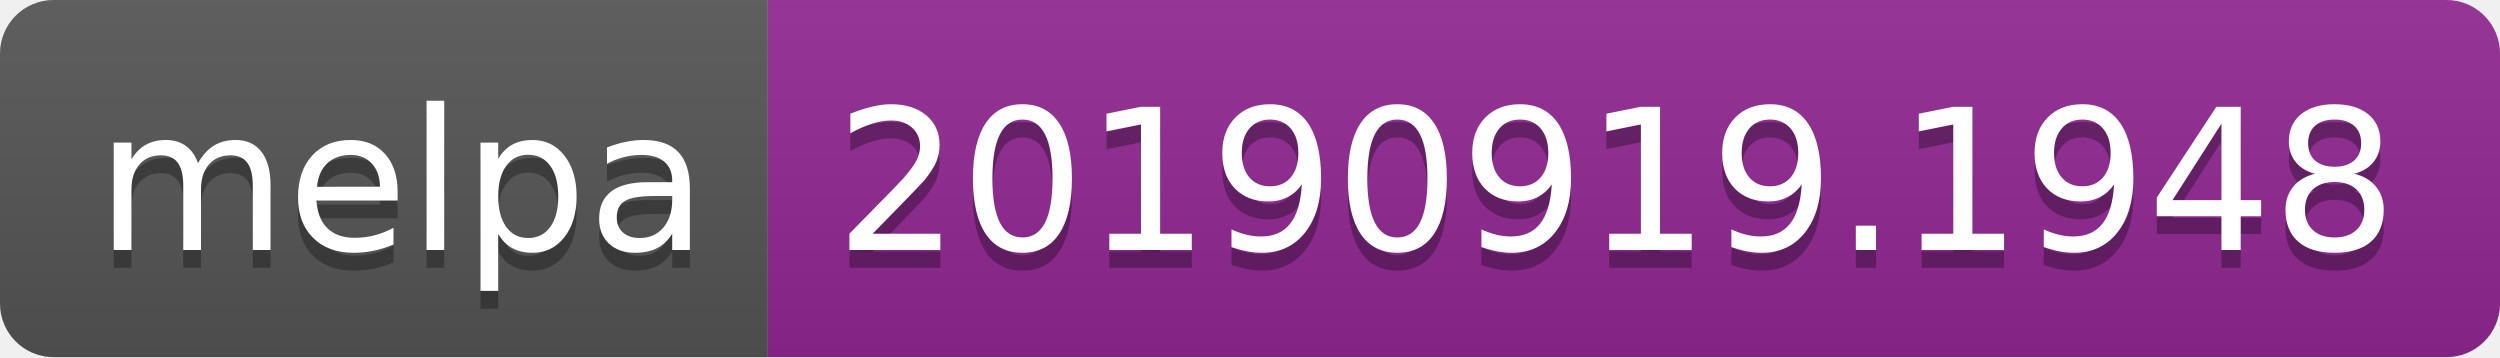
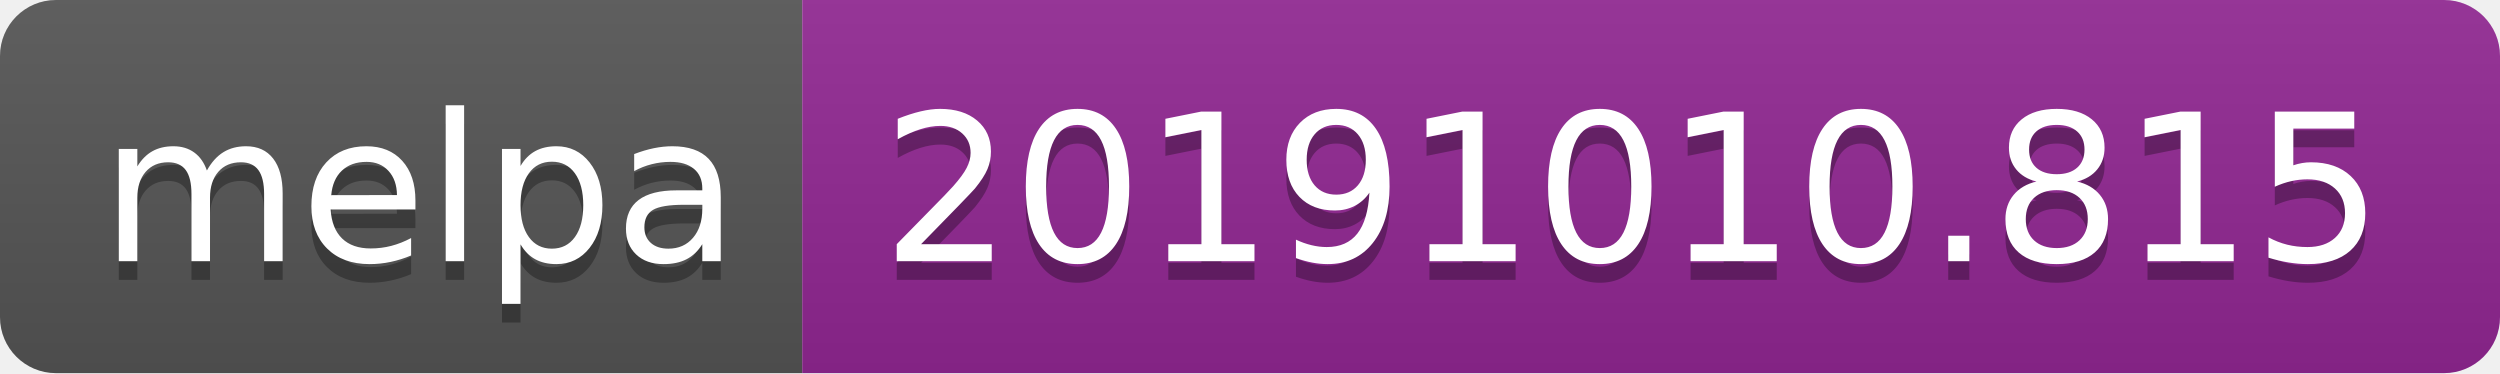
- <svg xmlns="http://www.w3.org/2000/svg" width="140" height="20">
+ <svg xmlns="http://www.w3.org/2000/svg" width="134" height="20">
  <linearGradient id="b" x2="0" y2="100%">
    <stop offset="0" stop-color="#bbb" stop-opacity=".1" />
    <stop offset="1" stop-opacity=".1" />
  </linearGradient>
  <clipPath id="a">
-     <rect width="140" height="20" rx="3" fill="#fff" />
+     <rect width="134" height="20" rx="3" fill="#fff" />
  </clipPath>
  <g clip-path="url(#a)">
    <path fill="#555" d="M0 0h43v20H0z" />
-     <path fill="#922793" d="M43 0h97v20H43z" />
-     <path fill="url(#b)" d="M0 0h140v20H0z" />
+     <path fill="#922793" d="M43 0h91v20H43z" />
+     <path fill="url(#b)" d="M0 0h134v20H0z" />
  </g>
  <g fill="#fff" text-anchor="middle" font-family="DejaVu Sans,Verdana,Geneva,sans-serif" font-size="110">
    <text x="225" y="150" fill="#010101" fill-opacity=".3" transform="scale(.1)" textLength="330">melpa</text>
    <text x="225" y="140" transform="scale(.1)" textLength="330">melpa</text>
-     <text x="905" y="150" fill="#010101" fill-opacity=".3" transform="scale(.1)" textLength="870">20190919.1948</text>
-     <text x="905" y="140" transform="scale(.1)" textLength="870">20190919.1948</text>
+     <text x="875" y="150" fill="#010101" fill-opacity=".3" transform="scale(.1)" textLength="810">20191010.815</text>
+     <text x="875" y="140" transform="scale(.1)" textLength="810">20191010.815</text>
  </g>
</svg>
